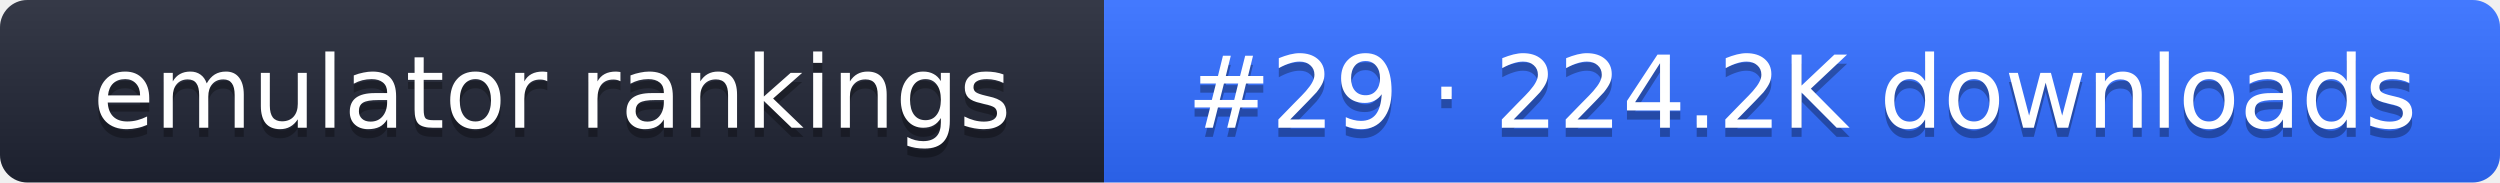
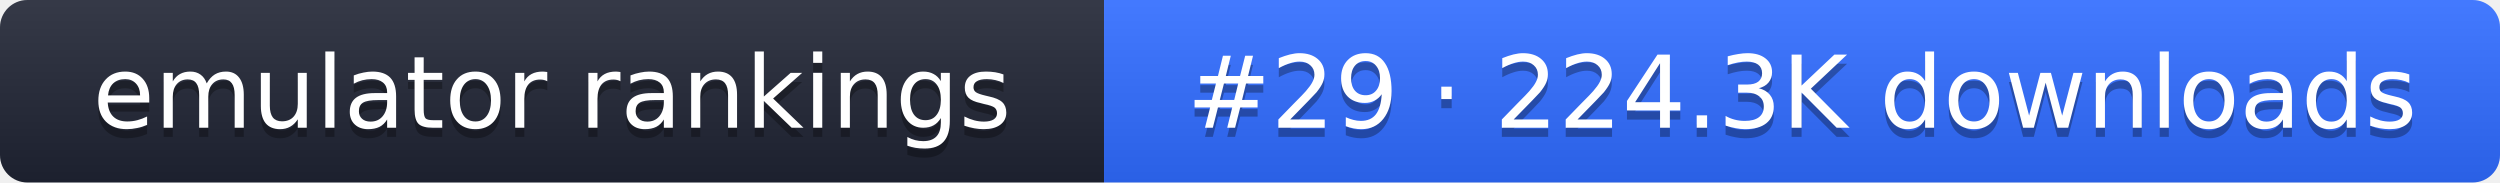
- <svg xmlns="http://www.w3.org/2000/svg" width="274" height="20" role="img" aria-label="emulator rankings: #29 · 224.2K downloads">
+ <svg xmlns="http://www.w3.org/2000/svg" width="274" height="20" role="img" aria-label="emulator rankings: #29 · 224.3K downloads">
  <linearGradient id="g" x2="0" y2="100%">
    <stop offset="0" stop-color="#fff" stop-opacity=".1" />
    <stop offset="1" stop-opacity=".1" />
  </linearGradient>
  <clipPath id="r">
    <rect width="274" height="20" rx="3" fill="#fff" />
  </clipPath>
  <g clip-path="url(#r)">
    <rect width="121" height="20" fill="#1f2433" />
    <rect x="121" width="153" height="20" fill="#2f6bff" />
    <rect width="274" height="20" fill="url(#g)" />
  </g>
  <g fill="#fff" text-anchor="middle" font-family="Verdana,DejaVu Sans,sans-serif" font-size="11">
    <text x="60.5" y="15" fill="#010101" fill-opacity=".3">emulator rankings</text>
    <text x="60.5" y="14">emulator rankings</text>
-     <text x="197.5" y="15" fill="#010101" fill-opacity=".3">#29 · 224.2K downloads</text>
-     <text x="197.5" y="14">#29 · 224.2K downloads</text>
+     <text x="197.5" y="15" fill="#010101" fill-opacity=".3">#29 · 224.3K downloads</text>
+     <text x="197.5" y="14">#29 · 224.3K downloads</text>
  </g>
</svg>
